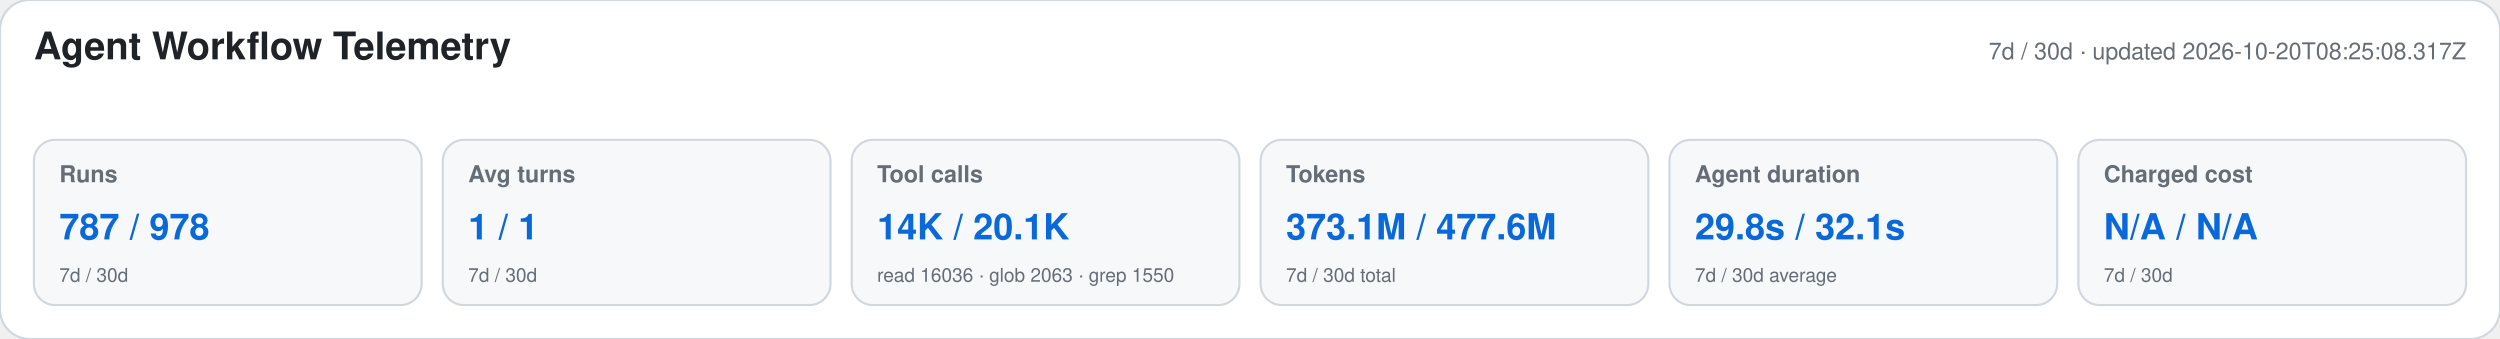
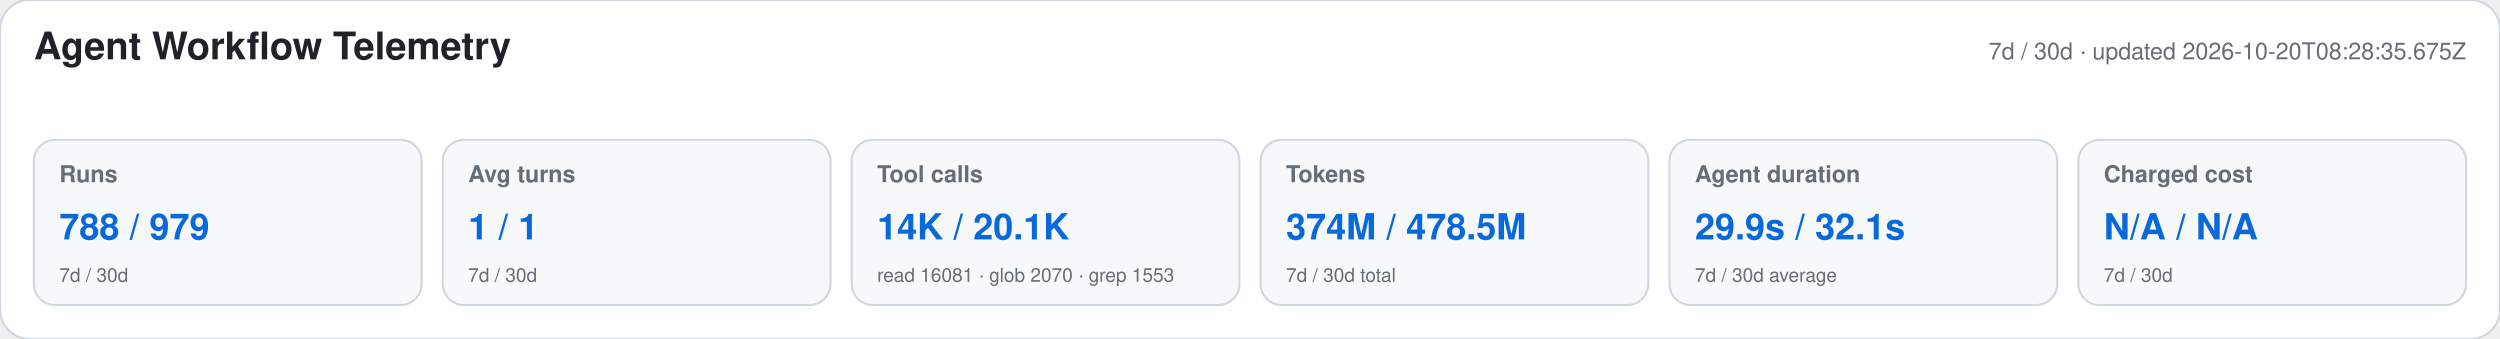
<svg xmlns="http://www.w3.org/2000/svg" width="1180" height="160" viewBox="0 0 1180 160" role="img" aria-labelledby="title desc">
  <style>text{font-family:-apple-system,BlinkMacSystemFont,"Segoe UI",Helvetica,Arial,sans-serif}.heading{font-size:18px;font-weight:650;fill:#1f2328}.meta,.label,.secondary{fill:#656d76}.meta,.label{font-size:11px}.label{font-weight:600}.primary{font-size:17px;font-weight:700;fill:#0969da}.secondary{font-size:9px}</style>
  <rect width="1180" height="160" rx="14" fill="#ffffff" stroke="#d0d7de" />
  <text x="16" y="28" class="heading">Agent Workflow Telemetry</text>
-   <text x="1164" y="28" text-anchor="end" class="meta">7d / 30d · updated 2026-10-20T08:25:08.317Z</text>
+   <text x="1164" y="28" text-anchor="end" class="meta">7d / 30d · updated 2026-10-20T08:28:35.675Z</text>
  <g>
    <rect x="16" y="66" width="183" height="78" rx="10" fill="#f6f8fa" stroke="#d0d7de" />
    <text x="28" y="86" class="label">Runs</text>
-     <text x="28" y="113" class="primary">787 / 978</text>
+     <text x="28" y="113" class="primary">788 / 979</text>
    <text x="28" y="133" class="secondary">7d / 30d</text>
  </g>
  <g>
    <rect x="209" y="66" width="183" height="78" rx="10" fill="#f6f8fa" stroke="#d0d7de" />
    <text x="221" y="86" class="label">Avg turns</text>
    <text x="221" y="113" class="primary">1 / 1</text>
    <text x="221" y="133" class="secondary">7d / 30d</text>
  </g>
  <g>
    <rect x="402" y="66" width="183" height="78" rx="10" fill="#f6f8fa" stroke="#d0d7de" />
    <text x="414" y="86" class="label">Tool calls</text>
    <text x="414" y="113" class="primary">14K / 20.1K</text>
-     <text x="414" y="133" class="secondary">read 16036 · glob 2063 · grep 1550</text>
+     <text x="414" y="133" class="secondary">read 16081 · glob 2070 · grep 1553</text>
  </g>
  <g>
    <rect x="595" y="66" width="183" height="78" rx="10" fill="#f6f8fa" stroke="#d0d7de" />
    <text x="607" y="86" class="label">Tokens</text>
-     <text x="607" y="113" class="primary">373.1M / 477.6M</text>
+     <text x="607" y="113" class="primary">374M / 478.5M</text>
    <text x="607" y="133" class="secondary">7d / 30d total</text>
  </g>
  <g>
    <rect x="788" y="66" width="183" height="78" rx="10" fill="#f6f8fa" stroke="#d0d7de" />
    <text x="800" y="86" class="label">Agent duration</text>
-     <text x="800" y="113" class="primary">29.8s / 32.1s</text>
+     <text x="800" y="113" class="primary">29.9s / 32.1s</text>
    <text x="800" y="133" class="secondary">7d / 30d average</text>
  </g>
  <g>
    <rect x="981" y="66" width="183" height="78" rx="10" fill="#f6f8fa" stroke="#d0d7de" />
    <text x="993" y="86" class="label">Charged cost</text>
    <text x="993" y="113" class="primary">N/A / N/A</text>
    <text x="993" y="133" class="secondary">7d / 30d</text>
  </g>
</svg>
